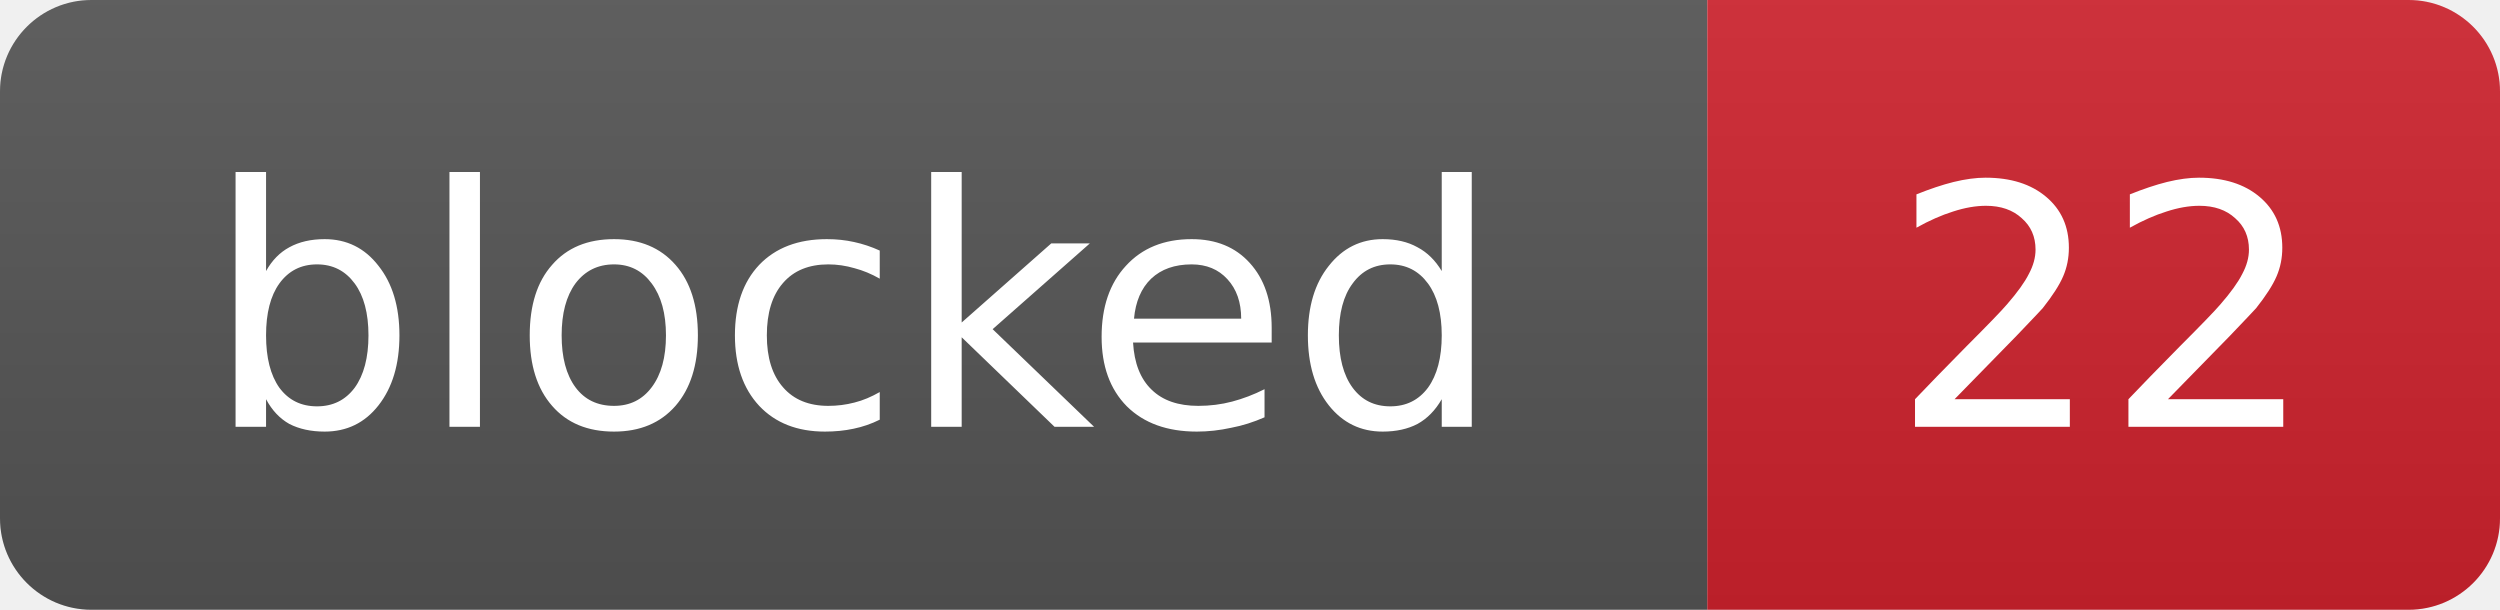
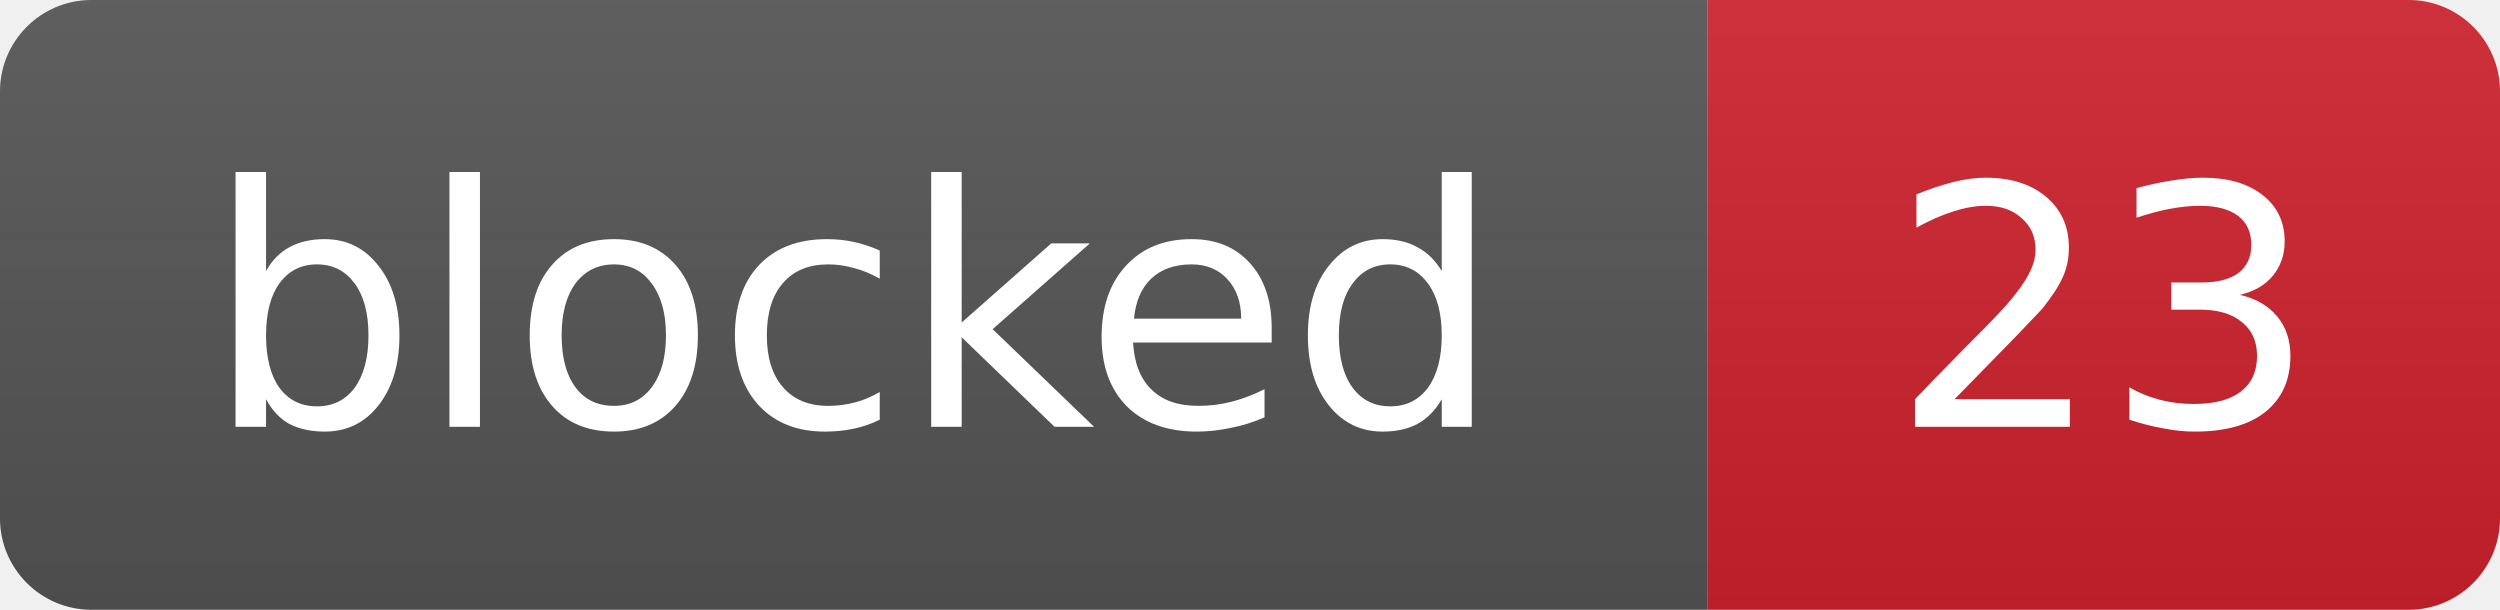
- <svg xmlns="http://www.w3.org/2000/svg" width="82" height="20" role="img" aria-label="blocked: 22">
+ <svg xmlns="http://www.w3.org/2000/svg" width="82" height="20" role="img" aria-label="blocked: 23">
  <linearGradient id="s" x2="0" y2="100%">
    <stop offset="0" stop-color="#bbb" stop-opacity=".1" />
    <stop offset="1" stop-opacity=".1" />
  </linearGradient>
  <clipPath id="r">
    <rect width="82" height="20" rx="3" fill="#fff" />
  </clipPath>
  <g clip-path="url(#r)">
    <rect width="56" height="20" fill="#555" />
    <rect x="56" width="26" height="20" fill="#cf222e" />
    <rect width="82" height="20" fill="url(#s)" />
  </g>
  <g fill="#fff" text-anchor="middle" font-family="Verdana,Geneva,DejaVu Sans,sans-serif" font-size="11">
    <text x="28.0" y="14">blocked</text>
-     <text x="69.0" y="14">22</text>
+     <text x="69.0" y="14">23</text>
  </g>
</svg>
